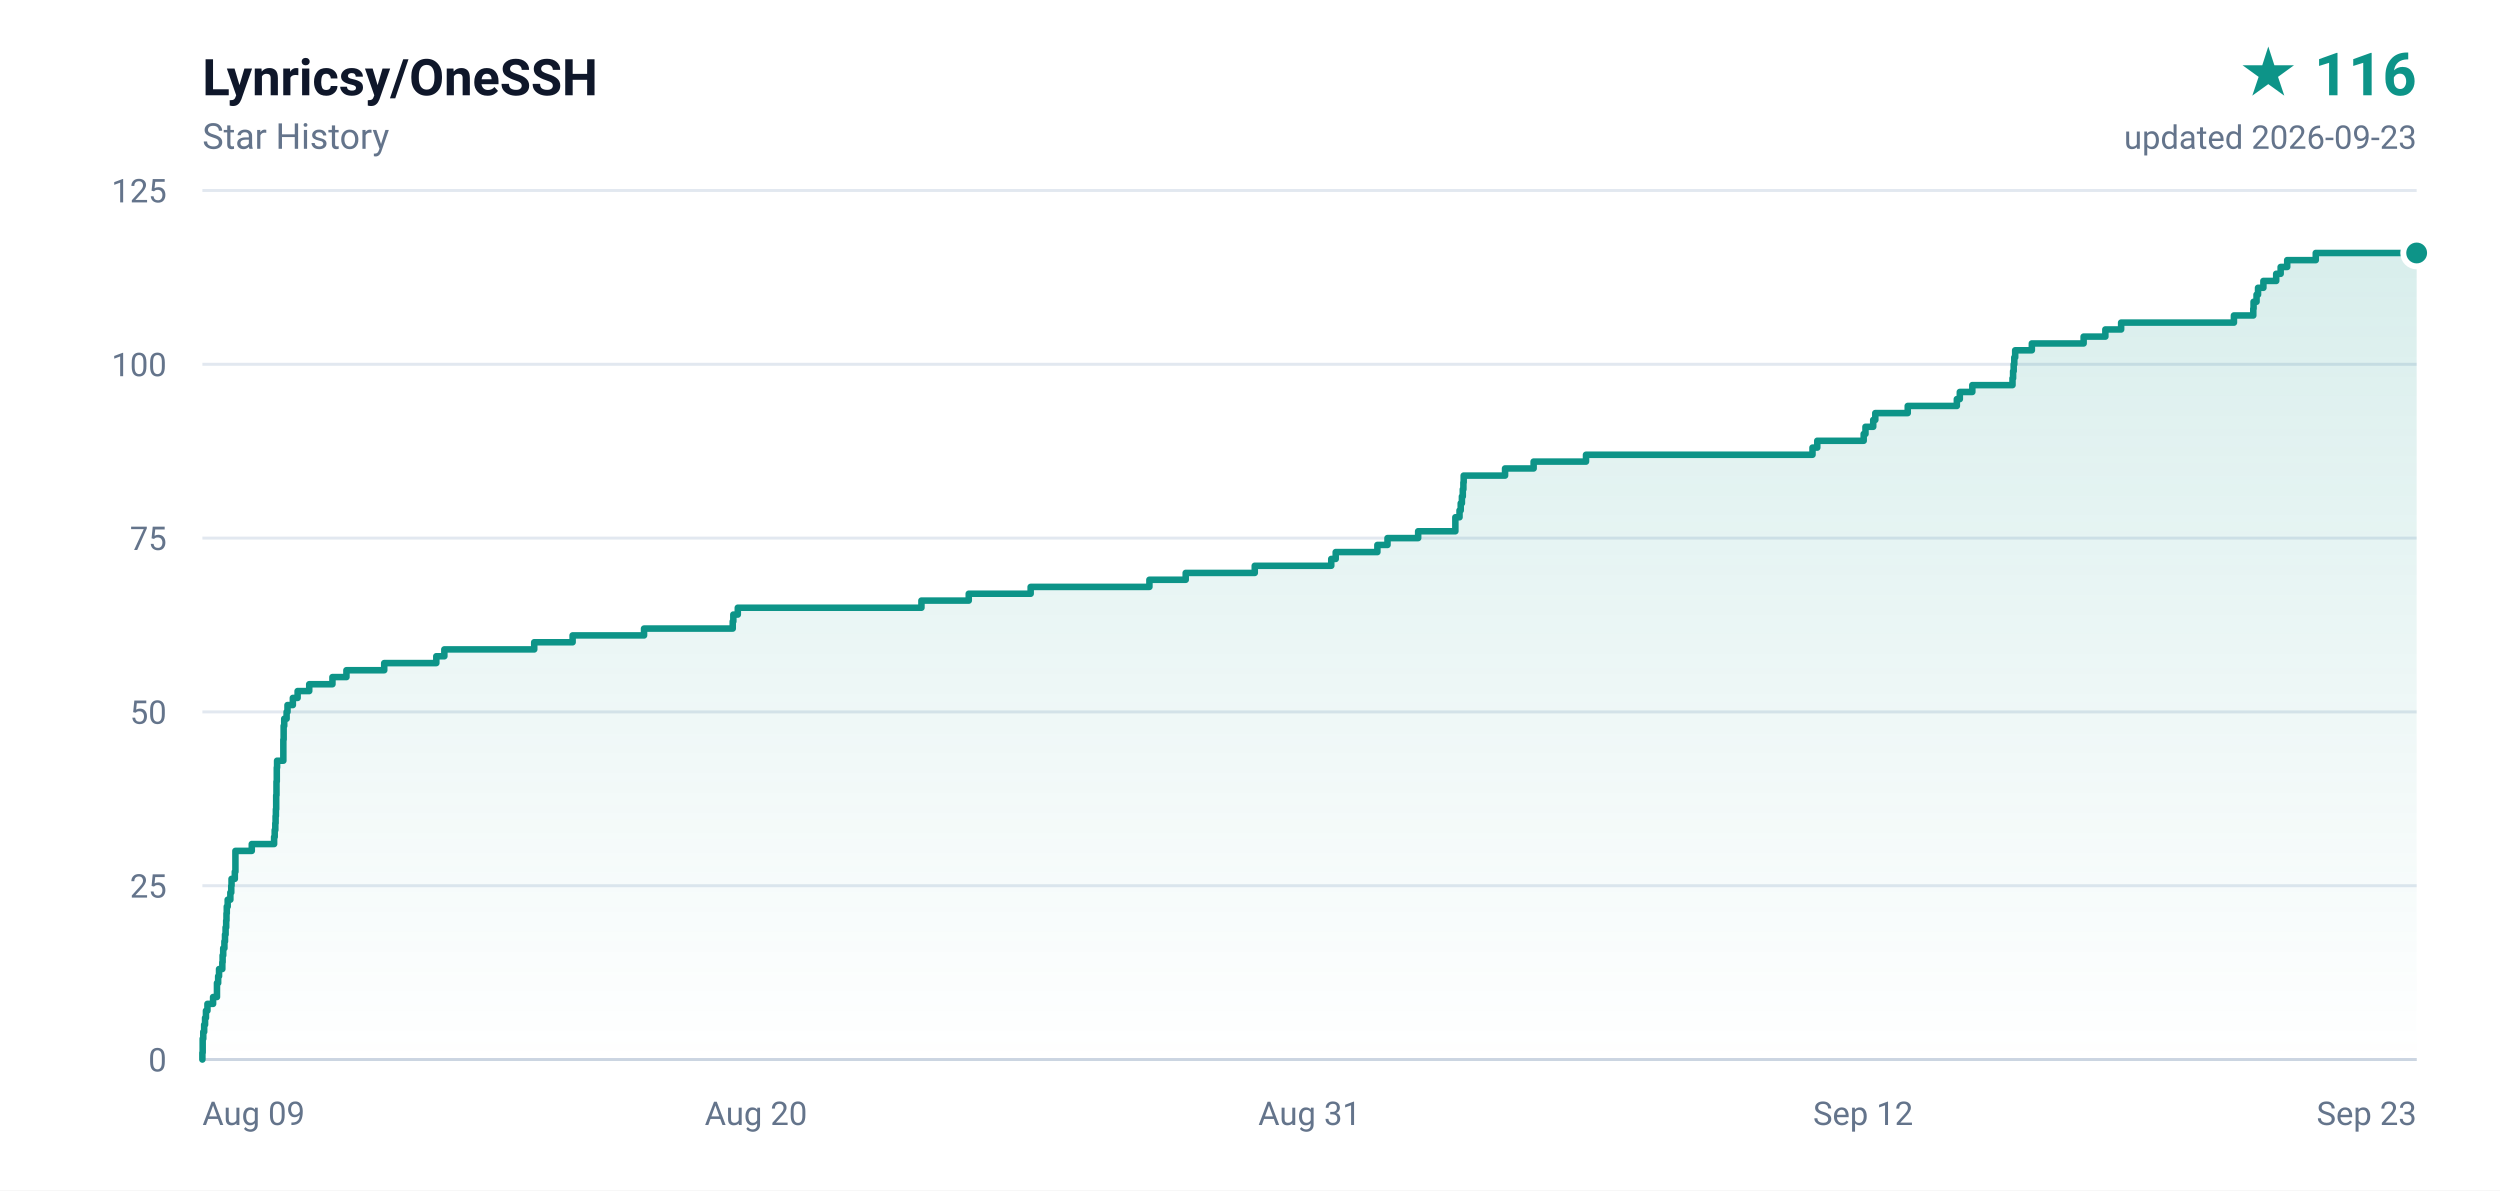
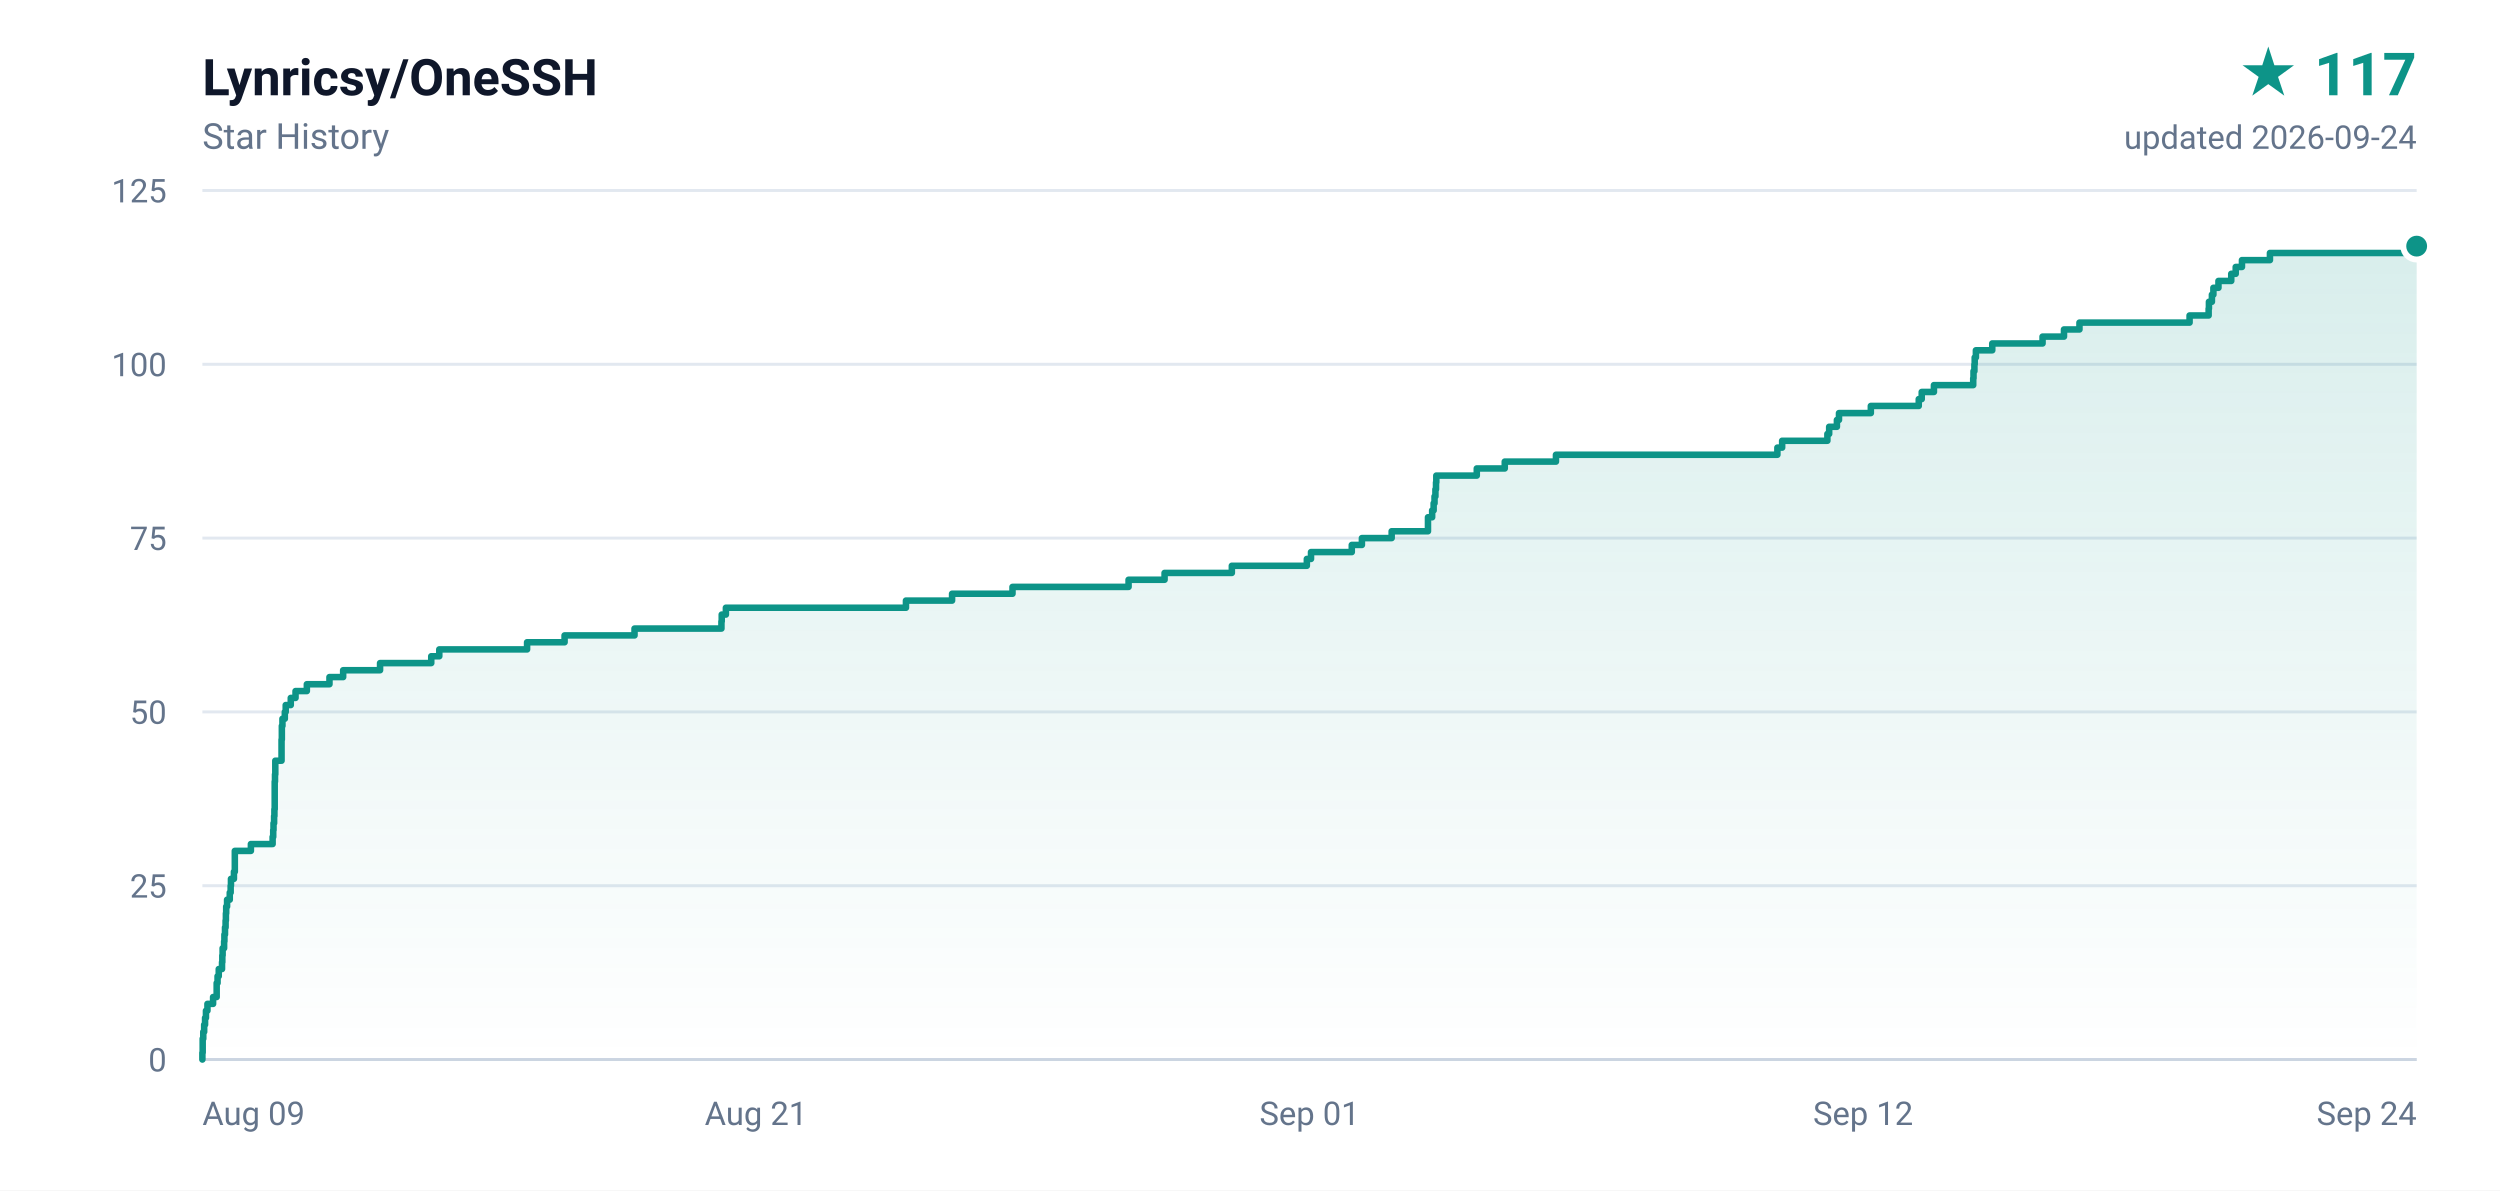
- <svg xmlns="http://www.w3.org/2000/svg" width="840" height="400" viewBox="0 0 840 400" role="img" aria-label="Lynricsy/OneSSH star history, 116 stars">
+ <svg xmlns="http://www.w3.org/2000/svg" width="840" height="400" viewBox="0 0 840 400" role="img" aria-label="Lynricsy/OneSSH star history, 117 stars">
  <defs>
    <linearGradient id="area" x1="0" y1="0" x2="0" y2="1">
      <stop offset="0%" stop-color="#0d9488" stop-opacity="0.16" />
      <stop offset="100%" stop-color="#0d9488" stop-opacity="0" />
    </linearGradient>
  </defs>
  <rect width="840" height="400" fill="#ffffff" />
  <g font-family="ui-sans-serif,-apple-system,BlinkMacSystemFont,'Segoe UI',Roboto,'Helvetica Neue',Arial,sans-serif">
    <text x="68" y="32" fill="#0f172a" font-size="17" font-weight="600">Lynricsy/OneSSH</text>
    <text x="68" y="50" fill="#64748b" font-size="12">Star History</text>
-     <text x="812" y="32" fill="#0d9488" font-size="20" font-weight="700" text-anchor="end">★ 116</text>
-     <text x="812" y="50" fill="#64748b" font-size="11" text-anchor="end">updated 2026-09-23</text>
+     <text x="812" y="32" fill="#0d9488" font-size="20" font-weight="700" text-anchor="end">★ 117</text>
+     <text x="812" y="50" fill="#64748b" font-size="11" text-anchor="end">updated 2026-09-24</text>
    <line x1="68" y1="356.0" x2="812" y2="356.0" stroke="#e2e8f0" stroke-width="1" />
    <text x="56" y="360.0" fill="#64748b" font-size="11" text-anchor="end">0</text>
    <line x1="68" y1="297.6" x2="812" y2="297.6" stroke="#e2e8f0" stroke-width="1" />
    <text x="56" y="301.6" fill="#64748b" font-size="11" text-anchor="end">25</text>
    <line x1="68" y1="239.2" x2="812" y2="239.2" stroke="#e2e8f0" stroke-width="1" />
    <text x="56" y="243.2" fill="#64748b" font-size="11" text-anchor="end">50</text>
    <line x1="68" y1="180.8" x2="812" y2="180.8" stroke="#e2e8f0" stroke-width="1" />
    <text x="56" y="184.8" fill="#64748b" font-size="11" text-anchor="end">75</text>
    <line x1="68" y1="122.4" x2="812" y2="122.4" stroke="#e2e8f0" stroke-width="1" />
    <text x="56" y="126.4" fill="#64748b" font-size="11" text-anchor="end">100</text>
    <line x1="68" y1="64.0" x2="812" y2="64.0" stroke="#e2e8f0" stroke-width="1" />
    <text x="56" y="68.0" fill="#64748b" font-size="11" text-anchor="end">125</text>
    <text x="68.0" y="378.0" fill="#64748b" font-size="11" text-anchor="start">Aug 09</text>
-     <text x="254.0" y="378.0" fill="#64748b" font-size="11" text-anchor="middle">Aug 20</text>
-     <text x="440.0" y="378.0" fill="#64748b" font-size="11" text-anchor="middle">Aug 31</text>
+     <text x="254.0" y="378.0" fill="#64748b" font-size="11" text-anchor="middle">Aug 21</text>
+     <text x="440.0" y="378.0" fill="#64748b" font-size="11" text-anchor="middle">Sep 01</text>
    <text x="626.0" y="378.0" fill="#64748b" font-size="11" text-anchor="middle">Sep 12</text>
-     <text x="812.0" y="378.0" fill="#64748b" font-size="11" text-anchor="end">Sep 23</text>
+     <text x="812.0" y="378.0" fill="#64748b" font-size="11" text-anchor="end">Sep 24</text>
    <line x1="68" y1="356" x2="812" y2="356" stroke="#cbd5e1" stroke-width="1" />
-     <path d="M 68.0 356.0 L 68.0 356.0 L 68.0 353.7 L 68.1 353.7 L 68.1 351.3 L 68.1 351.3 L 68.1 349.0 L 68.3 349.0 L 68.3 346.7 L 68.6 346.7 L 68.6 344.3 L 68.9 344.3 L 68.9 342.0 L 69.2 342.0 L 69.2 339.6 L 69.7 339.6 L 69.7 337.3 L 71.6 337.3 L 71.6 335.0 L 72.9 335.0 L 72.9 332.6 L 72.9 332.6 L 72.9 330.3 L 73.3 330.3 L 73.3 328.0 L 73.6 328.0 L 73.6 325.6 L 74.7 325.6 L 74.7 323.3 L 74.8 323.3 L 74.8 321.0 L 75.0 321.0 L 75.0 318.6 L 75.4 318.6 L 75.4 316.3 L 75.6 316.3 L 75.6 314.0 L 75.8 314.0 L 75.8 311.6 L 76.0 311.6 L 76.0 309.3 L 76.1 309.3 L 76.1 306.9 L 76.2 306.9 L 76.2 304.6 L 76.5 304.6 L 76.5 302.3 L 77.4 302.3 L 77.4 299.9 L 77.7 299.9 L 77.7 297.6 L 77.8 297.6 L 77.8 295.3 L 78.9 295.3 L 78.9 292.9 L 79.1 292.9 L 79.1 290.6 L 79.1 290.6 L 79.1 288.3 L 79.1 288.3 L 79.1 285.9 L 84.6 285.9 L 84.6 283.6 L 92.1 283.6 L 92.1 281.2 L 92.3 281.2 L 92.3 278.9 L 92.5 278.9 L 92.5 276.6 L 92.6 276.6 L 92.6 274.2 L 92.7 274.2 L 92.7 271.9 L 92.8 271.9 L 92.8 269.6 L 92.8 269.6 L 92.8 267.2 L 92.9 267.2 L 92.9 264.9 L 92.9 264.9 L 92.9 262.6 L 93.0 262.6 L 93.0 260.2 L 93.0 260.2 L 93.0 257.9 L 93.1 257.9 L 93.1 255.6 L 95.2 255.6 L 95.2 253.2 L 95.2 253.2 L 95.2 250.9 L 95.2 250.9 L 95.2 248.5 L 95.3 248.5 L 95.3 246.2 L 95.3 246.2 L 95.3 243.9 L 95.5 243.9 L 95.5 241.5 L 96.3 241.5 L 96.3 239.2 L 96.6 239.2 L 96.6 236.9 L 98.4 236.9 L 98.4 234.5 L 100.0 234.5 L 100.0 232.2 L 103.9 232.2 L 103.9 229.9 L 111.7 229.9 L 111.7 227.5 L 116.4 227.5 L 116.4 225.2 L 129.1 225.2 L 129.1 222.8 L 146.6 222.8 L 146.6 220.5 L 149.3 220.5 L 149.3 218.2 L 179.5 218.2 L 179.5 215.8 L 192.4 215.8 L 192.4 213.5 L 216.4 213.5 L 216.4 211.2 L 246.2 211.2 L 246.2 208.8 L 246.4 208.8 L 246.4 206.5 L 247.9 206.5 L 247.9 204.2 L 309.6 204.2 L 309.6 201.8 L 325.5 201.8 L 325.5 199.5 L 346.3 199.5 L 346.3 197.2 L 386.2 197.2 L 386.2 194.8 L 398.4 194.8 L 398.4 192.5 L 421.6 192.5 L 421.6 190.1 L 447.3 190.1 L 447.3 187.8 L 448.8 187.8 L 448.8 185.5 L 462.8 185.5 L 462.8 183.1 L 466.2 183.1 L 466.2 180.8 L 476.5 180.8 L 476.5 178.5 L 489.0 178.5 L 489.0 176.1 L 489.0 176.1 L 489.0 173.8 L 490.4 173.8 L 490.4 171.5 L 490.8 171.5 L 490.8 169.1 L 491.2 169.1 L 491.2 166.8 L 491.5 166.8 L 491.5 164.4 L 491.7 164.4 L 491.7 162.1 L 491.8 162.1 L 491.8 159.8 L 505.7 159.8 L 505.7 157.4 L 515.3 157.4 L 515.3 155.1 L 532.9 155.1 L 532.9 152.8 L 609.0 152.8 L 609.0 150.4 L 610.6 150.4 L 610.6 148.1 L 626.2 148.1 L 626.2 145.8 L 626.8 145.8 L 626.8 143.4 L 629.4 143.4 L 629.4 141.1 L 630.1 141.1 L 630.1 138.8 L 641.0 138.8 L 641.0 136.4 L 657.5 136.4 L 657.5 134.1 L 658.5 134.1 L 658.5 131.7 L 662.7 131.7 L 662.7 129.4 L 676.2 129.4 L 676.2 127.1 L 676.4 127.1 L 676.4 124.7 L 676.6 124.7 L 676.6 122.4 L 676.8 122.4 L 676.8 120.1 L 677.1 120.1 L 677.1 117.7 L 682.7 117.7 L 682.7 115.4 L 700.1 115.4 L 700.1 113.1 L 707.4 113.1 L 707.4 110.7 L 712.7 110.7 L 712.7 108.4 L 750.6 108.4 L 750.6 106.0 L 757.1 106.0 L 757.1 103.7 L 757.2 103.7 L 757.2 101.4 L 758.2 101.4 L 758.2 99.0 L 758.7 99.0 L 758.7 96.7 L 760.5 96.7 L 760.5 94.4 L 764.8 94.4 L 764.8 92.0 L 766.3 92.0 L 766.3 89.7 L 768.5 89.7 L 768.5 87.4 L 778.1 87.4 L 778.1 85.0 L 812.0 85.0 L 812.0 356.0 L 68.0 356.0 Z" fill="url(#area)" />
-     <path d="M 68.0 356.0 L 68.0 356.0 L 68.0 353.7 L 68.1 353.7 L 68.1 351.3 L 68.1 351.3 L 68.1 349.0 L 68.3 349.0 L 68.3 346.7 L 68.6 346.7 L 68.6 344.3 L 68.9 344.3 L 68.9 342.0 L 69.2 342.0 L 69.2 339.6 L 69.7 339.6 L 69.7 337.3 L 71.6 337.3 L 71.6 335.0 L 72.9 335.0 L 72.9 332.6 L 72.9 332.6 L 72.9 330.3 L 73.3 330.3 L 73.3 328.0 L 73.6 328.0 L 73.6 325.6 L 74.7 325.6 L 74.7 323.3 L 74.8 323.3 L 74.8 321.0 L 75.0 321.0 L 75.0 318.6 L 75.4 318.6 L 75.4 316.3 L 75.6 316.3 L 75.6 314.0 L 75.8 314.0 L 75.8 311.6 L 76.0 311.6 L 76.0 309.3 L 76.1 309.3 L 76.1 306.9 L 76.2 306.9 L 76.2 304.6 L 76.5 304.6 L 76.5 302.3 L 77.4 302.3 L 77.4 299.9 L 77.7 299.9 L 77.7 297.6 L 77.8 297.6 L 77.8 295.3 L 78.9 295.3 L 78.9 292.9 L 79.1 292.9 L 79.1 290.6 L 79.1 290.6 L 79.1 288.3 L 79.1 288.3 L 79.1 285.9 L 84.6 285.9 L 84.6 283.6 L 92.1 283.6 L 92.1 281.2 L 92.3 281.2 L 92.3 278.9 L 92.5 278.9 L 92.5 276.6 L 92.6 276.6 L 92.6 274.2 L 92.7 274.2 L 92.7 271.9 L 92.8 271.9 L 92.8 269.6 L 92.8 269.6 L 92.8 267.2 L 92.9 267.2 L 92.9 264.9 L 92.9 264.9 L 92.9 262.6 L 93.0 262.6 L 93.0 260.2 L 93.0 260.2 L 93.0 257.9 L 93.1 257.9 L 93.1 255.6 L 95.2 255.6 L 95.2 253.2 L 95.2 253.2 L 95.2 250.9 L 95.2 250.9 L 95.2 248.5 L 95.3 248.5 L 95.3 246.2 L 95.3 246.2 L 95.3 243.9 L 95.5 243.9 L 95.5 241.5 L 96.3 241.5 L 96.3 239.2 L 96.6 239.2 L 96.6 236.9 L 98.4 236.9 L 98.4 234.5 L 100.0 234.5 L 100.0 232.2 L 103.9 232.2 L 103.9 229.9 L 111.7 229.9 L 111.7 227.5 L 116.4 227.5 L 116.4 225.2 L 129.1 225.2 L 129.1 222.8 L 146.6 222.8 L 146.6 220.5 L 149.3 220.5 L 149.3 218.2 L 179.5 218.2 L 179.5 215.8 L 192.4 215.8 L 192.4 213.5 L 216.4 213.5 L 216.4 211.2 L 246.2 211.2 L 246.2 208.8 L 246.4 208.8 L 246.4 206.5 L 247.9 206.5 L 247.9 204.2 L 309.6 204.2 L 309.6 201.8 L 325.5 201.8 L 325.5 199.5 L 346.3 199.5 L 346.3 197.2 L 386.2 197.2 L 386.2 194.8 L 398.4 194.8 L 398.4 192.5 L 421.6 192.5 L 421.6 190.1 L 447.3 190.1 L 447.3 187.8 L 448.8 187.8 L 448.8 185.5 L 462.8 185.5 L 462.8 183.1 L 466.2 183.1 L 466.2 180.8 L 476.5 180.8 L 476.5 178.5 L 489.0 178.5 L 489.0 176.1 L 489.0 176.1 L 489.0 173.8 L 490.4 173.8 L 490.4 171.5 L 490.8 171.5 L 490.8 169.1 L 491.2 169.1 L 491.2 166.8 L 491.5 166.8 L 491.5 164.4 L 491.7 164.4 L 491.7 162.1 L 491.8 162.1 L 491.8 159.8 L 505.7 159.8 L 505.7 157.4 L 515.3 157.4 L 515.3 155.1 L 532.9 155.1 L 532.9 152.8 L 609.0 152.8 L 609.0 150.4 L 610.6 150.4 L 610.6 148.1 L 626.2 148.1 L 626.2 145.8 L 626.8 145.8 L 626.8 143.4 L 629.4 143.4 L 629.4 141.1 L 630.1 141.1 L 630.1 138.8 L 641.0 138.8 L 641.0 136.4 L 657.5 136.4 L 657.5 134.1 L 658.5 134.1 L 658.5 131.7 L 662.7 131.7 L 662.7 129.4 L 676.2 129.4 L 676.2 127.1 L 676.4 127.1 L 676.4 124.7 L 676.6 124.7 L 676.6 122.4 L 676.8 122.4 L 676.8 120.1 L 677.1 120.1 L 677.1 117.7 L 682.7 117.7 L 682.7 115.4 L 700.1 115.4 L 700.1 113.1 L 707.4 113.1 L 707.4 110.7 L 712.7 110.7 L 712.7 108.4 L 750.6 108.4 L 750.6 106.0 L 757.1 106.0 L 757.1 103.7 L 757.2 103.7 L 757.2 101.4 L 758.2 101.4 L 758.2 99.0 L 758.7 99.0 L 758.7 96.7 L 760.5 96.7 L 760.5 94.4 L 764.8 94.4 L 764.8 92.0 L 766.3 92.0 L 766.3 89.7 L 768.5 89.7 L 768.5 87.4 L 778.1 87.4 L 778.1 85.0 L 812.0 85.0" fill="none" stroke="#0d9488" stroke-width="2.2" stroke-linejoin="round" stroke-linecap="round" />
-     <circle cx="812.0" cy="85.0" r="4.5" fill="#0d9488" stroke="#ffffff" stroke-width="2" />
+     <path d="M 68.0 356.0 L 68.0 356.0 L 68.0 353.7 L 68.1 353.7 L 68.1 351.3 L 68.1 351.3 L 68.1 349.0 L 68.3 349.0 L 68.3 346.7 L 68.6 346.7 L 68.6 344.3 L 68.9 344.3 L 68.9 342.0 L 69.2 342.0 L 69.2 339.6 L 69.7 339.6 L 69.7 337.3 L 71.6 337.3 L 71.6 335.0 L 72.8 335.0 L 72.8 332.6 L 72.8 332.6 L 72.8 330.3 L 73.1 330.3 L 73.1 328.0 L 73.5 328.0 L 73.5 325.6 L 74.6 325.6 L 74.6 323.3 L 74.7 323.3 L 74.7 321.0 L 74.8 321.0 L 74.8 318.6 L 75.3 318.6 L 75.3 316.3 L 75.4 316.3 L 75.4 314.0 L 75.6 314.0 L 75.6 311.6 L 75.8 311.6 L 75.8 309.3 L 75.9 309.3 L 75.9 306.9 L 76.0 306.9 L 76.0 304.6 L 76.3 304.6 L 76.3 302.3 L 77.2 302.3 L 77.2 299.9 L 77.5 299.9 L 77.5 297.6 L 77.6 297.6 L 77.6 295.3 L 78.6 295.3 L 78.6 292.9 L 78.9 292.9 L 78.9 290.6 L 78.9 290.6 L 78.9 288.3 L 78.9 288.3 L 78.9 285.9 L 84.3 285.9 L 84.3 283.6 L 91.6 283.6 L 91.6 281.2 L 91.8 281.2 L 91.8 278.9 L 91.9 278.9 L 91.9 276.6 L 92.1 276.6 L 92.1 274.2 L 92.2 274.2 L 92.2 271.9 L 92.3 271.9 L 92.3 269.6 L 92.3 269.6 L 92.3 267.2 L 92.3 267.2 L 92.3 264.9 L 92.3 264.9 L 92.3 262.6 L 92.4 262.6 L 92.4 260.2 L 92.5 260.2 L 92.5 257.9 L 92.5 257.9 L 92.5 255.6 L 94.6 255.6 L 94.6 253.2 L 94.6 253.2 L 94.6 250.9 L 94.6 250.9 L 94.6 248.5 L 94.7 248.5 L 94.7 246.2 L 94.7 246.2 L 94.7 243.9 L 94.9 243.9 L 94.9 241.5 L 95.7 241.5 L 95.7 239.2 L 96.0 239.2 L 96.0 236.9 L 97.7 236.9 L 97.7 234.5 L 99.3 234.5 L 99.3 232.2 L 103.1 232.2 L 103.1 229.9 L 110.7 229.9 L 110.7 227.5 L 115.3 227.5 L 115.3 225.2 L 127.7 225.2 L 127.7 222.8 L 144.9 222.8 L 144.9 220.5 L 147.6 220.5 L 147.6 218.2 L 177.1 218.2 L 177.1 215.8 L 189.7 215.8 L 189.7 213.5 L 213.2 213.5 L 213.2 211.2 L 242.4 211.2 L 242.4 208.8 L 242.5 208.8 L 242.5 206.5 L 243.9 206.5 L 243.9 204.2 L 304.4 204.2 L 304.4 201.8 L 319.9 201.8 L 319.9 199.5 L 340.2 199.5 L 340.2 197.2 L 379.2 197.2 L 379.2 194.8 L 391.3 194.8 L 391.3 192.5 L 413.9 192.5 L 413.9 190.1 L 439.1 190.1 L 439.1 187.8 L 440.5 187.8 L 440.5 185.5 L 454.2 185.5 L 454.2 183.1 L 457.6 183.1 L 457.6 180.8 L 467.6 180.8 L 467.6 178.5 L 479.8 178.5 L 479.8 176.1 L 479.8 176.1 L 479.8 173.8 L 481.2 173.8 L 481.2 171.5 L 481.7 171.5 L 481.7 169.1 L 482.0 169.1 L 482.0 166.8 L 482.3 166.8 L 482.3 164.4 L 482.5 164.4 L 482.5 162.1 L 482.6 162.1 L 482.6 159.8 L 496.2 159.8 L 496.2 157.4 L 505.6 157.4 L 505.6 155.1 L 522.8 155.1 L 522.8 152.8 L 597.2 152.8 L 597.2 150.4 L 598.8 150.4 L 598.8 148.1 L 614.0 148.1 L 614.0 145.8 L 614.6 145.8 L 614.6 143.4 L 617.2 143.4 L 617.2 141.1 L 617.9 141.1 L 617.9 138.8 L 628.6 138.8 L 628.6 136.4 L 644.7 136.4 L 644.7 134.1 L 645.7 134.1 L 645.7 131.7 L 649.8 131.7 L 649.8 129.4 L 663.0 129.4 L 663.0 127.1 L 663.1 127.1 L 663.1 124.7 L 663.4 124.7 L 663.4 122.4 L 663.5 122.4 L 663.5 120.1 L 663.9 120.1 L 663.9 117.7 L 669.4 117.7 L 669.4 115.4 L 686.3 115.4 L 686.3 113.1 L 693.5 113.1 L 693.5 110.7 L 698.7 110.7 L 698.7 108.4 L 735.7 108.4 L 735.7 106.0 L 742.1 106.0 L 742.1 103.7 L 742.2 103.7 L 742.2 101.4 L 743.2 101.4 L 743.2 99.0 L 743.7 99.0 L 743.7 96.7 L 745.4 96.7 L 745.4 94.4 L 749.7 94.4 L 749.7 92.0 L 751.2 92.0 L 751.2 89.7 L 753.3 89.7 L 753.3 87.4 L 762.7 87.4 L 762.7 85.0 L 810.7 85.0 L 810.7 82.7 L 812.0 82.7 L 812.0 356.0 L 68.0 356.0 Z" fill="url(#area)" />
+     <path d="M 68.0 356.0 L 68.0 356.0 L 68.0 353.7 L 68.1 353.7 L 68.1 351.3 L 68.1 351.3 L 68.1 349.0 L 68.3 349.0 L 68.3 346.7 L 68.6 346.7 L 68.6 344.3 L 68.9 344.3 L 68.9 342.0 L 69.2 342.0 L 69.2 339.6 L 69.7 339.6 L 69.7 337.3 L 71.6 337.3 L 71.6 335.0 L 72.8 335.0 L 72.8 332.6 L 72.8 332.6 L 72.8 330.3 L 73.1 330.3 L 73.1 328.0 L 73.5 328.0 L 73.5 325.6 L 74.6 325.6 L 74.6 323.3 L 74.7 323.3 L 74.7 321.0 L 74.8 321.0 L 74.8 318.6 L 75.3 318.6 L 75.3 316.3 L 75.4 316.3 L 75.4 314.0 L 75.6 314.0 L 75.6 311.6 L 75.8 311.6 L 75.8 309.3 L 75.9 309.3 L 75.9 306.9 L 76.0 306.9 L 76.0 304.6 L 76.3 304.6 L 76.3 302.3 L 77.2 302.3 L 77.2 299.9 L 77.5 299.9 L 77.5 297.6 L 77.6 297.6 L 77.6 295.3 L 78.6 295.3 L 78.6 292.9 L 78.9 292.9 L 78.9 290.6 L 78.9 290.6 L 78.9 288.3 L 78.9 288.3 L 78.9 285.9 L 84.3 285.9 L 84.3 283.6 L 91.6 283.6 L 91.6 281.2 L 91.8 281.2 L 91.8 278.9 L 91.9 278.9 L 91.9 276.6 L 92.1 276.6 L 92.1 274.2 L 92.2 274.2 L 92.2 271.9 L 92.3 271.9 L 92.3 269.6 L 92.3 269.6 L 92.3 267.2 L 92.3 267.2 L 92.3 264.9 L 92.3 264.9 L 92.3 262.6 L 92.4 262.6 L 92.4 260.2 L 92.5 260.2 L 92.5 257.9 L 92.5 257.9 L 92.5 255.6 L 94.6 255.6 L 94.6 253.2 L 94.6 253.2 L 94.6 250.9 L 94.6 250.9 L 94.6 248.5 L 94.7 248.5 L 94.7 246.2 L 94.7 246.2 L 94.7 243.9 L 94.9 243.9 L 94.9 241.5 L 95.7 241.5 L 95.7 239.2 L 96.0 239.2 L 96.0 236.9 L 97.7 236.9 L 97.7 234.5 L 99.3 234.5 L 99.3 232.2 L 103.1 232.2 L 103.1 229.9 L 110.7 229.9 L 110.7 227.5 L 115.3 227.5 L 115.3 225.2 L 127.7 225.2 L 127.7 222.8 L 144.9 222.8 L 144.9 220.5 L 147.6 220.5 L 147.6 218.2 L 177.1 218.2 L 177.1 215.8 L 189.7 215.8 L 189.7 213.5 L 213.2 213.5 L 213.2 211.2 L 242.4 211.2 L 242.4 208.8 L 242.5 208.8 L 242.5 206.5 L 243.9 206.5 L 243.9 204.2 L 304.4 204.2 L 304.4 201.8 L 319.9 201.8 L 319.9 199.5 L 340.2 199.5 L 340.2 197.2 L 379.2 197.2 L 379.2 194.8 L 391.3 194.8 L 391.3 192.5 L 413.9 192.5 L 413.9 190.1 L 439.1 190.1 L 439.1 187.8 L 440.5 187.8 L 440.5 185.5 L 454.2 185.5 L 454.2 183.1 L 457.6 183.1 L 457.6 180.8 L 467.6 180.8 L 467.6 178.5 L 479.8 178.5 L 479.8 176.1 L 479.8 176.1 L 479.8 173.8 L 481.2 173.8 L 481.2 171.5 L 481.7 171.5 L 481.7 169.1 L 482.0 169.1 L 482.0 166.8 L 482.3 166.8 L 482.3 164.4 L 482.5 164.4 L 482.5 162.1 L 482.6 162.1 L 482.6 159.8 L 496.2 159.8 L 496.2 157.4 L 505.6 157.4 L 505.6 155.1 L 522.8 155.1 L 522.8 152.8 L 597.2 152.8 L 597.2 150.4 L 598.8 150.4 L 598.8 148.1 L 614.0 148.1 L 614.0 145.8 L 614.6 145.8 L 614.6 143.4 L 617.2 143.4 L 617.2 141.1 L 617.9 141.1 L 617.9 138.8 L 628.6 138.8 L 628.6 136.4 L 644.7 136.4 L 644.7 134.1 L 645.7 134.1 L 645.7 131.7 L 649.8 131.7 L 649.8 129.4 L 663.0 129.4 L 663.0 127.1 L 663.1 127.1 L 663.1 124.7 L 663.4 124.7 L 663.4 122.4 L 663.5 122.4 L 663.5 120.1 L 663.9 120.1 L 663.9 117.7 L 669.4 117.7 L 669.4 115.4 L 686.3 115.4 L 686.3 113.1 L 693.5 113.1 L 693.5 110.7 L 698.7 110.7 L 698.7 108.4 L 735.7 108.4 L 735.7 106.0 L 742.1 106.0 L 742.1 103.7 L 742.2 103.7 L 742.2 101.4 L 743.2 101.4 L 743.2 99.0 L 743.7 99.0 L 743.7 96.7 L 745.4 96.7 L 745.4 94.4 L 749.7 94.4 L 749.7 92.0 L 751.2 92.0 L 751.2 89.7 L 753.3 89.7 L 753.3 87.4 L 762.7 87.4 L 762.7 85.0 L 810.7 85.0 L 810.7 82.7 L 812.0 82.7" fill="none" stroke="#0d9488" stroke-width="2.2" stroke-linejoin="round" stroke-linecap="round" />
+     <circle cx="812.0" cy="82.7" r="4.5" fill="#0d9488" stroke="#ffffff" stroke-width="2" />
  </g>
</svg>
